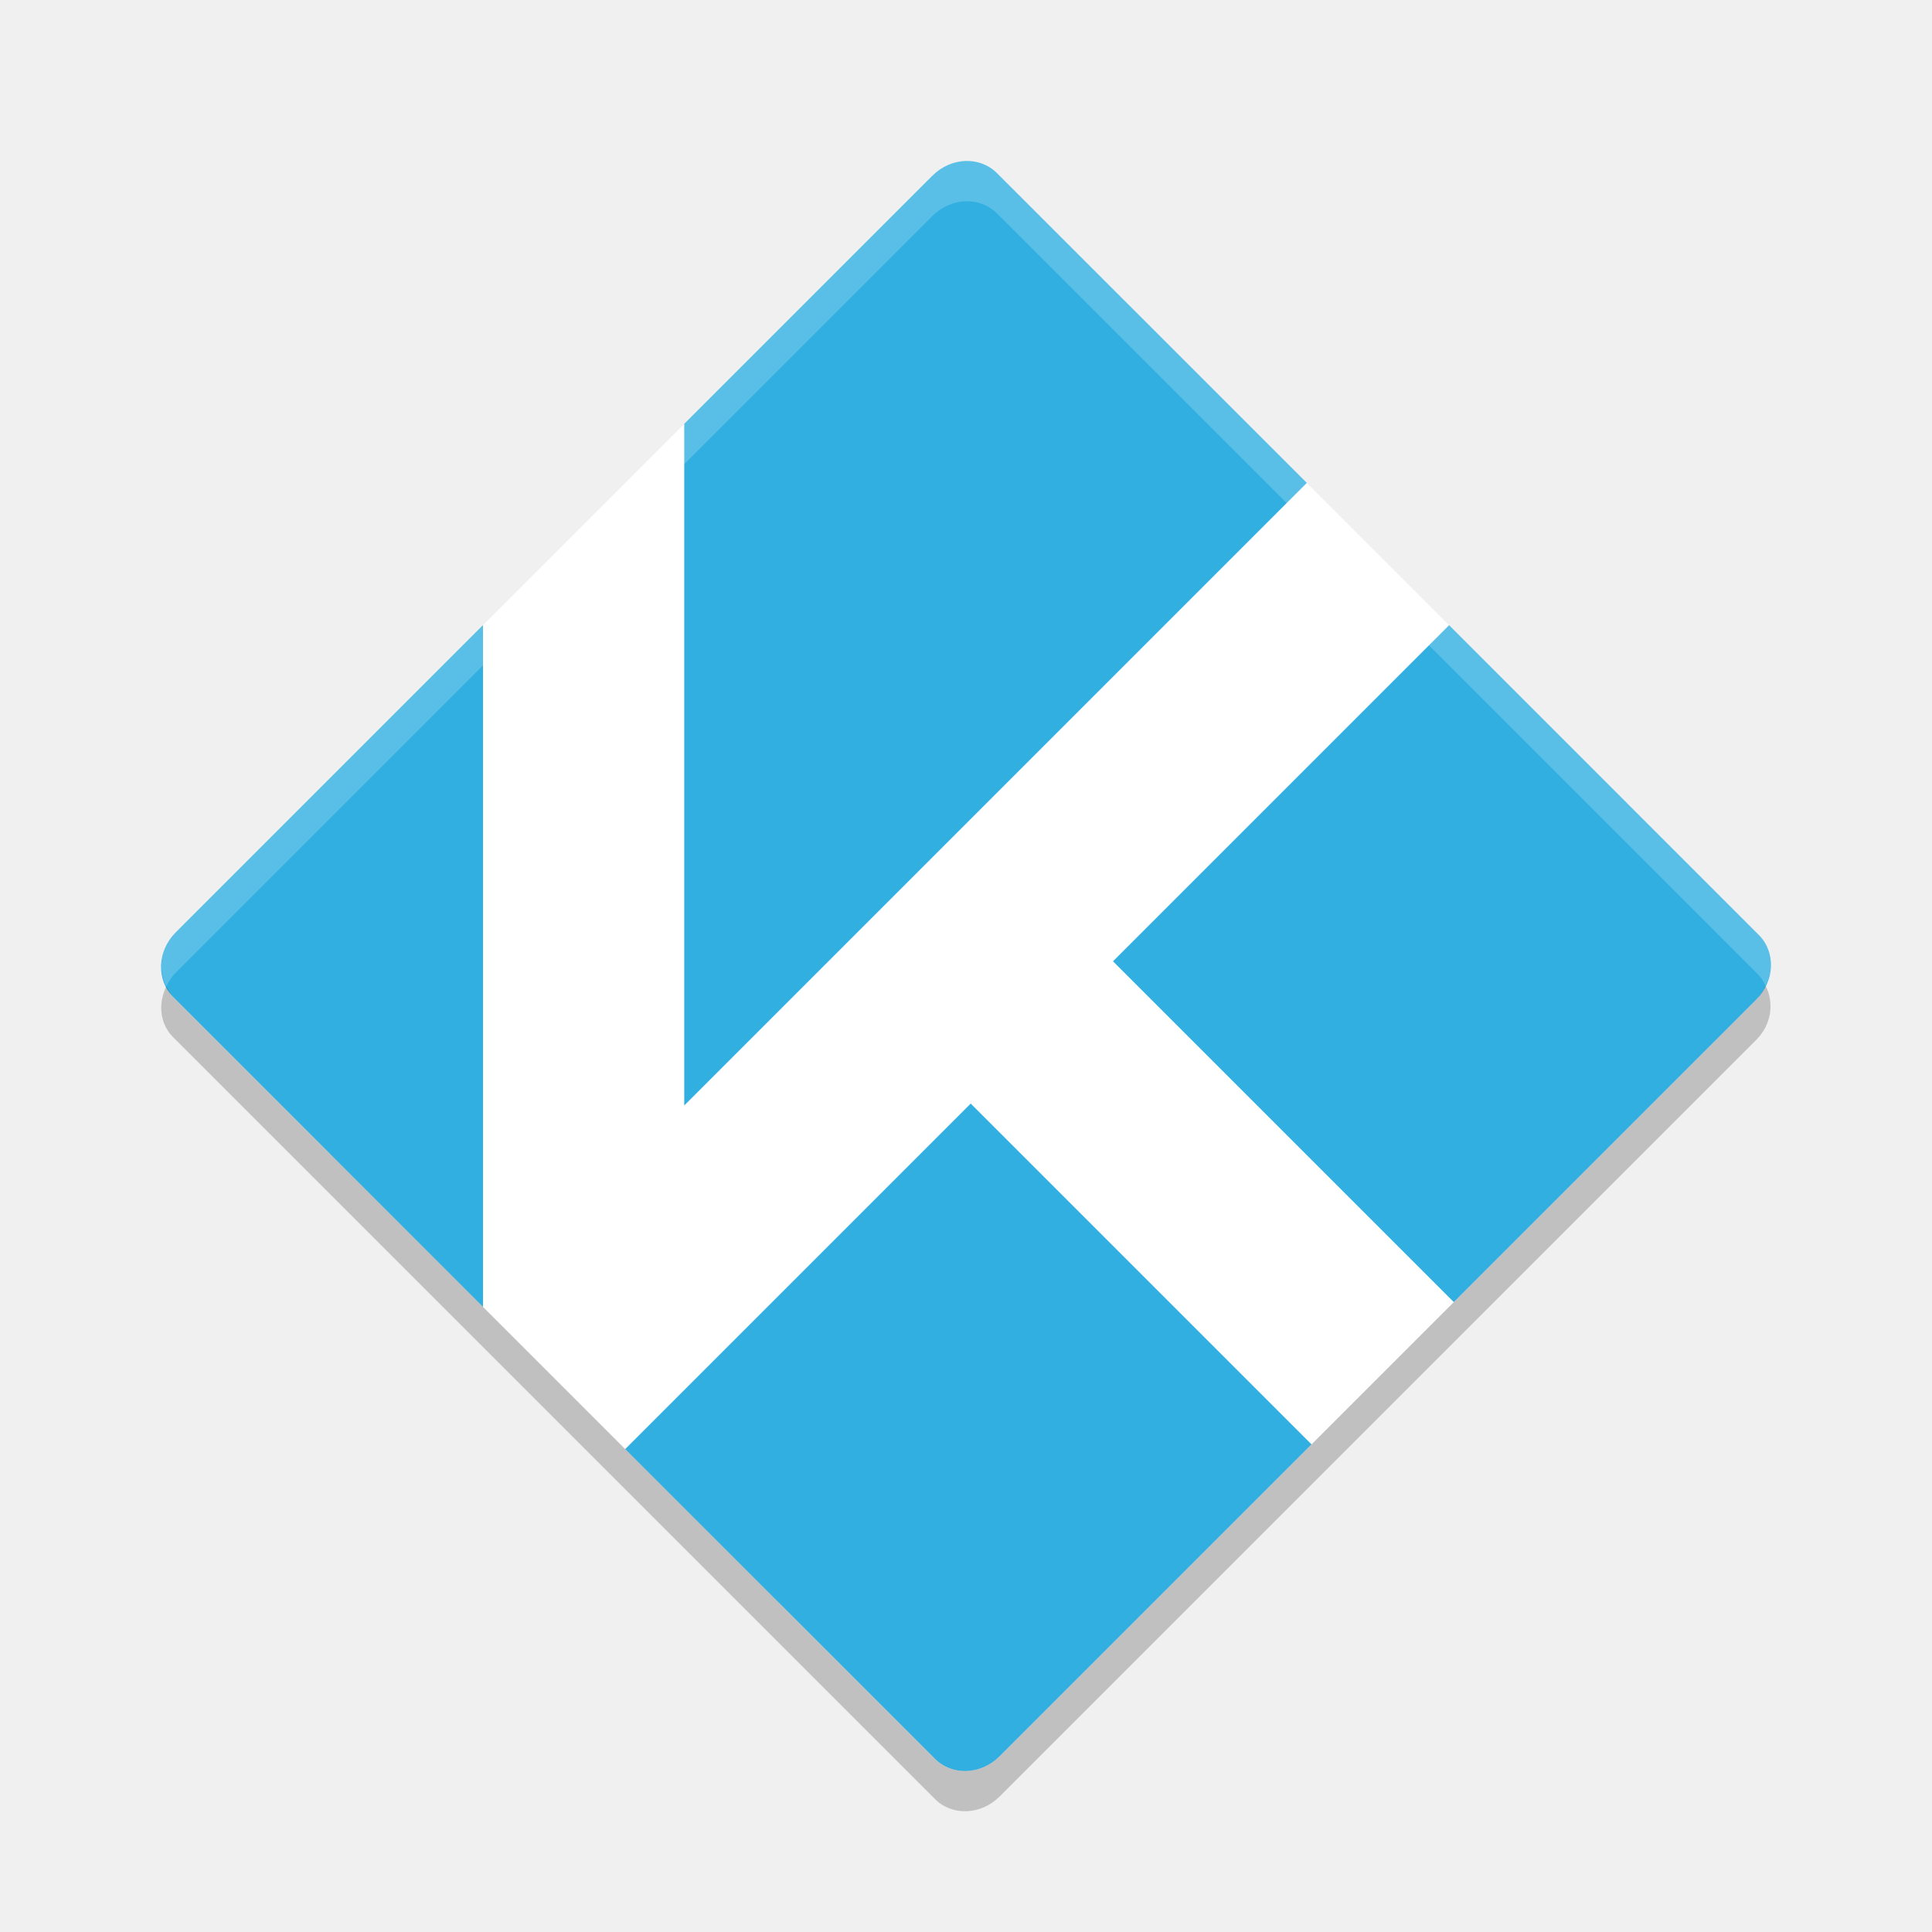
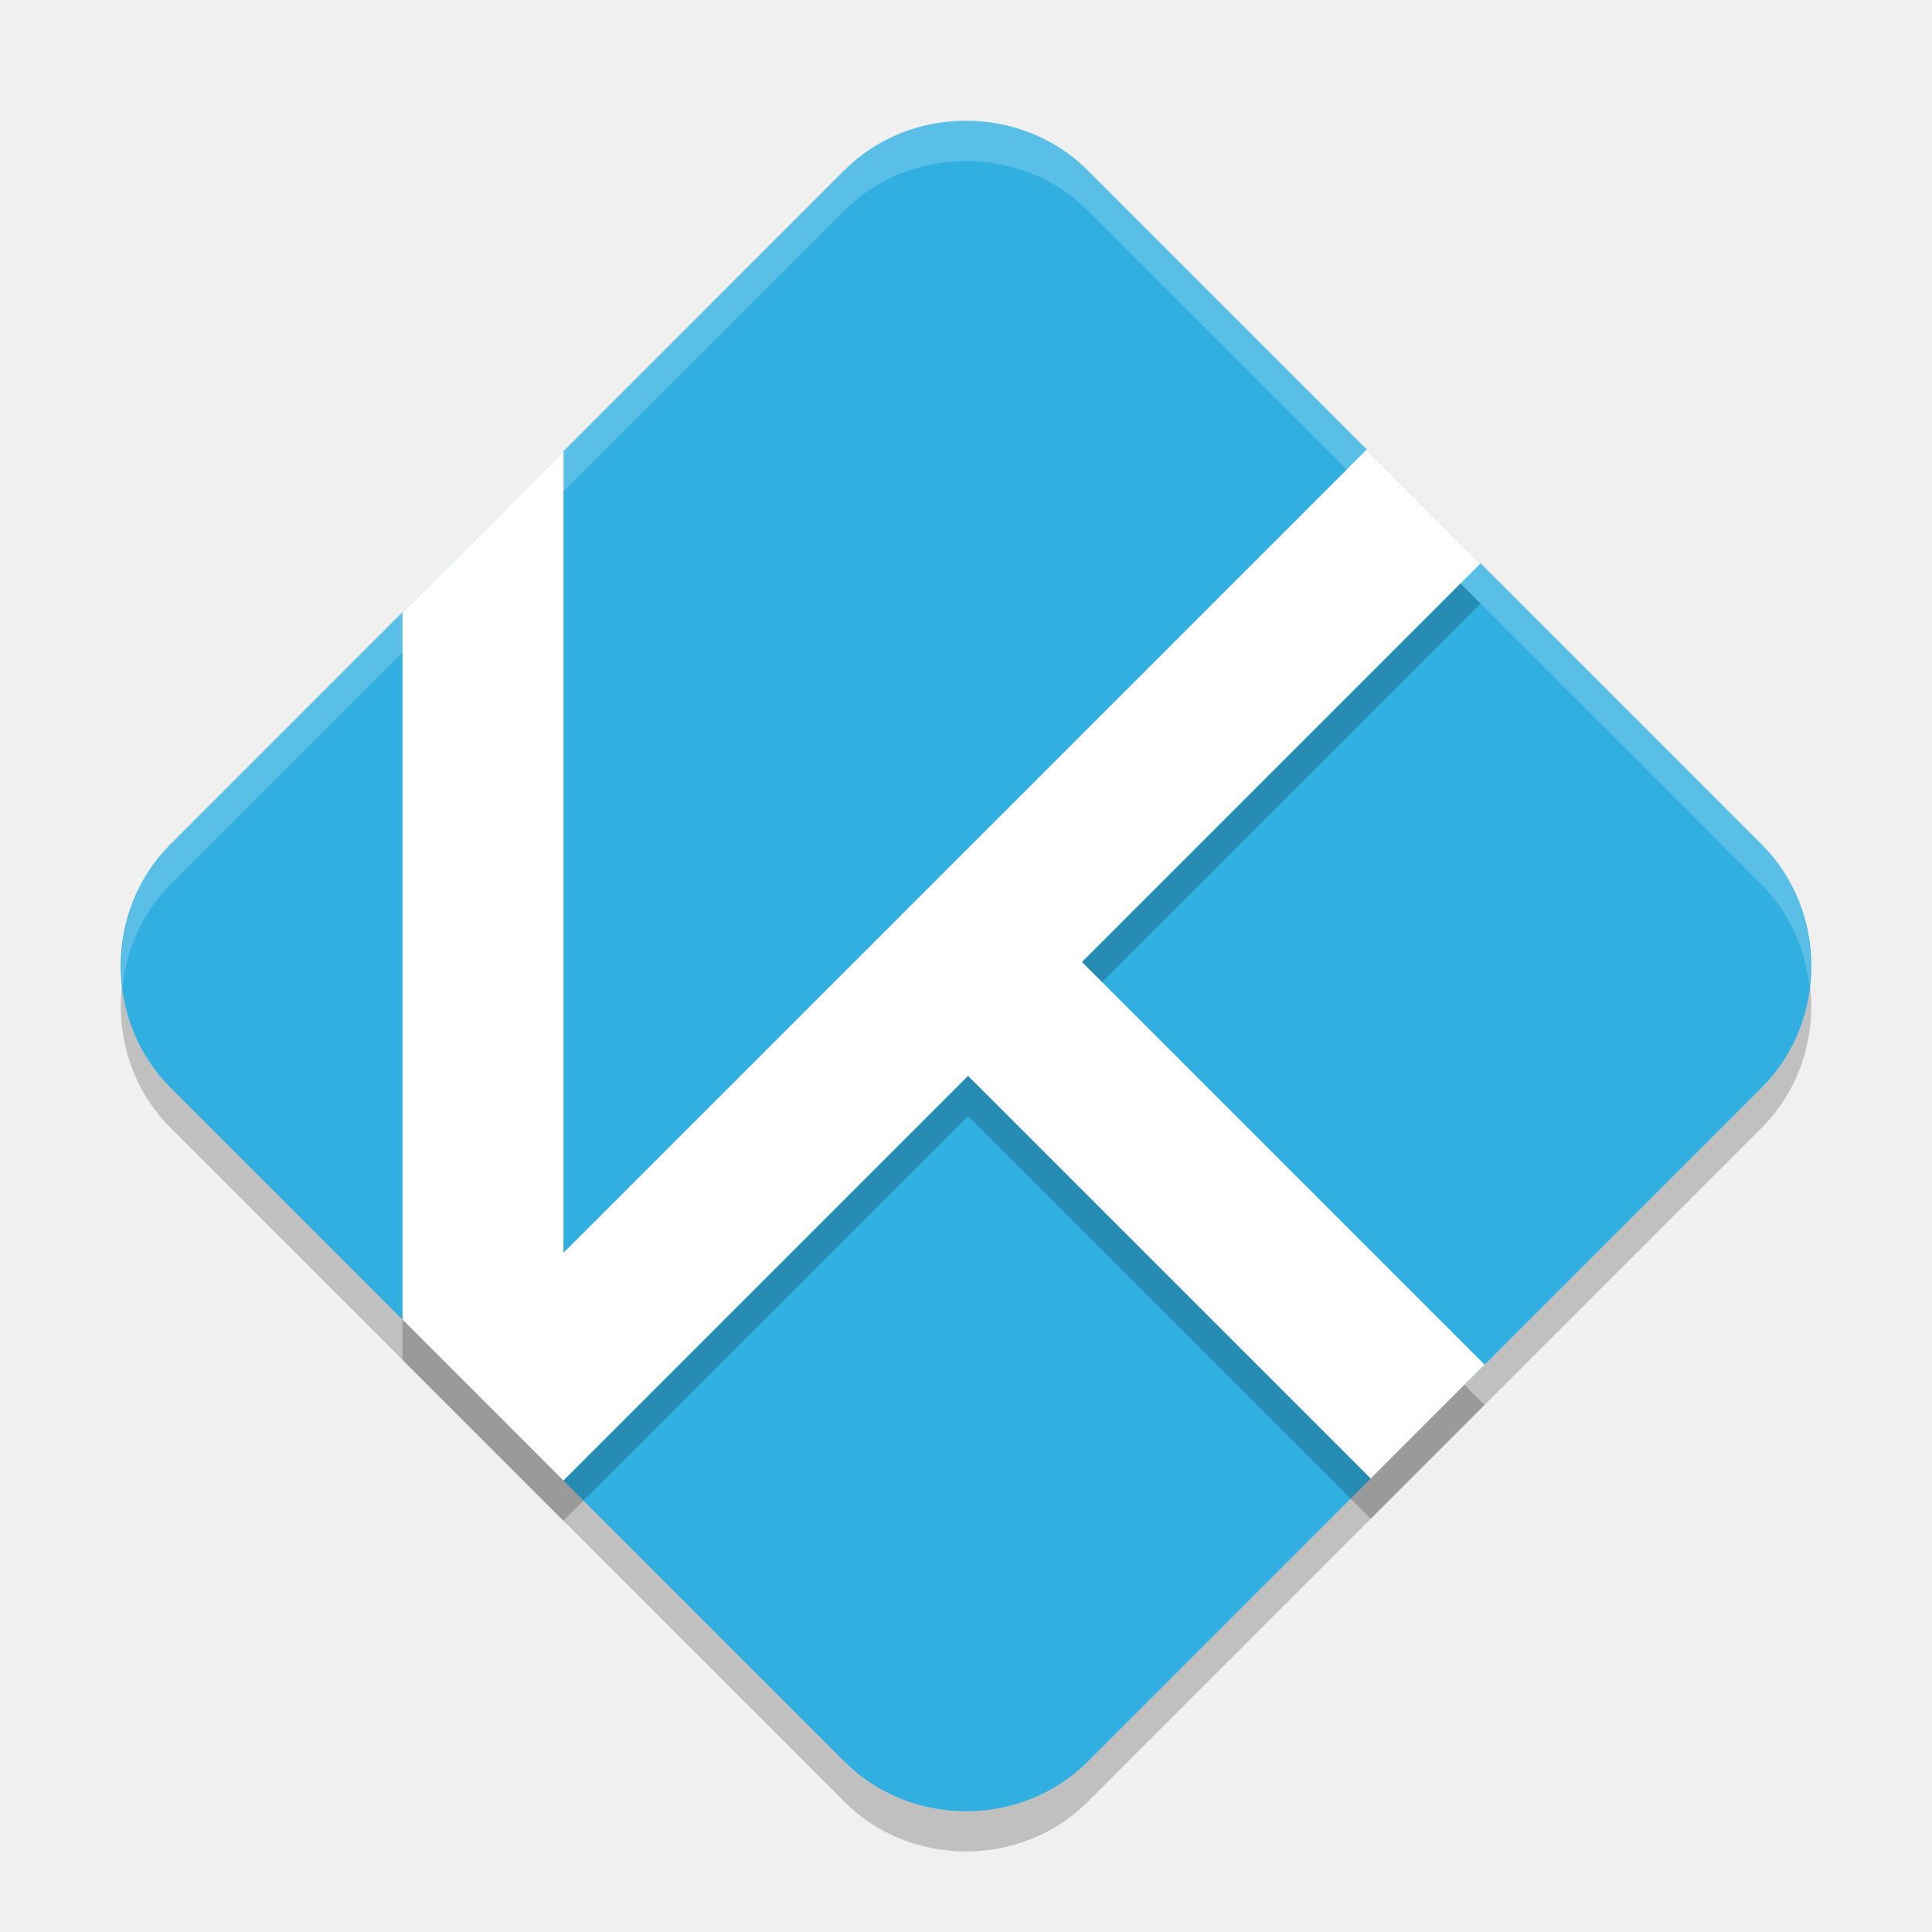
- <svg xmlns="http://www.w3.org/2000/svg" height="48" viewBox="0 0 48 48" width="48" version="1.1">
-   <rect ry="1.183" rx="1.091" transform="rotate(45)" height="28.948" width="28.948" y="-14.47" x="19.47" fill="#fff" />
-   <path d="m23.98 4c-0.29 0.012-0.584 0.135-0.816 0.367l-6.164 6.164v16.934l15.467-15.467-7.696-7.695c-0.213-0.213-0.499-0.314-0.789-0.303a1.819 1.818 0 0 0 -0.002 0zm-11.98 11.531l-7.633 7.633c-0.23 0.23-0.352 0.521-0.365 0.809a1.819 1.818 0 0 0 0 0.015c-0.01 0.288 0.089 0.572 0.301 0.783l7.695 7.696h0.002v-16.936zm24.002 0.002l-8.35 8.35 8.467 8.467 7.514-7.514c0.229-0.23 0.351-0.521 0.365-0.809a1.819 1.818 0 0 0 0 -0.015c0.01-0.288-0.089-0.572-0.301-0.783l-7.695-7.696zm-11.885 11.885l-8.584 8.584 7.696 7.695c0.213 0.214 0.499 0.314 0.789 0.303a1.819 1.818 0 0 0 0.002 0c0.29-0.012 0.584-0.135 0.816-0.367l7.748-7.748-8.467-8.467z" fill="#31afe1" />
-   <path opacity=".2" fill="#fff" d="m23.98 4c-0.29 0.012-0.584 0.135-0.816 0.367l-18.797 18.797c-0.38 0.38-0.45 0.92-0.234 1.342 0.06-0.121 0.132-0.24 0.234-0.342l18.797-18.797c0.464-0.463 1.18-0.492 1.607-0.064l18.926 18.926c0.077 0.077 0.123 0.172 0.17 0.265 0.211-0.428 0.163-0.932-0.17-1.265l-18.926-18.926c-0.213-0.214-0.5-0.315-0.791-0.303z" />
-   <path opacity=".2" d="m43.867 24.494c-0.06 0.121-0.132 0.239-0.234 0.342l-18.797 18.797c-0.464 0.464-1.18 0.492-1.607 0.064l-18.926-18.926c-0.077-0.077-0.123-0.172-0.17-0.265-0.211 0.428-0.163 0.932 0.17 1.265l18.926 18.926c0.428 0.428 1.144 0.399 1.607-0.064l18.797-18.797c0.38-0.38 0.45-0.92 0.234-1.342z" />
+ <svg xmlns="http://www.w3.org/2000/svg" width="48" height="48" version="1">
+   <path style="opacity:0.2" d="m 23.999,4 c -1.1,0 -2.201,0.41 -3.023,1.232 L 4.232,21.978 c -1.645,1.645 -1.642,4.397 0.002,6.041 L 20.979,44.765 c 1.645,1.645 4.399,1.647 6.044,0.002 L 43.767,28.022 c 1.645,-1.645 1.645,-4.399 0,-6.044 L 27.023,5.232 C 26.2,4.41 25.099,4 23.999,4 Z" />
+   <path style="fill:#31afe1" d="M 23.999,3 C 22.899,3 21.799,3.41 20.976,4.232 L 4.232,20.978 c -1.645,1.645 -1.642,4.397 0.002,6.041 L 20.979,43.765 c 1.645,1.645 4.399,1.647 6.044,0.002 L 43.767,27.022 c 1.645,-1.645 1.645,-4.399 0,-6.044 L 27.023,4.232 C 26.2,3.41 25.099,3 23.999,3 Z" />
+   <path style="fill:#ffffff;opacity:0.2" d="M 24 3 C 22.9 3 21.799 3.41 20.977 4.232 L 4.232 20.979 C 3.286 21.925 2.904 23.235 3.047 24.492 C 3.154 23.568 3.537 22.674 4.232 21.979 L 20.977 5.232 C 21.799 4.41 22.9 4 24 4 C 25.1 4 26.201 4.41 27.023 5.232 L 43.766 21.979 C 44.463 22.675 44.847 23.573 44.953 24.5 C 45.098 23.24 44.713 21.926 43.766 20.979 L 27.023 4.232 C 26.201 3.41 25.1 3 24 3 z" />
+   <path style="opacity:0.2" d="M 33.957,12.168 14,32.125 14,12.209 10,16.211 10,33.785 14,37.787 14,37.781 24.051,27.73 34.055,37.734 36.885,34.904 26.881,24.9 36.785,14.996 33.957,12.168 Z" />
+   <path style="fill:#ffffff" d="M 33.957 11.168 L 14 31.125 L 14 11.209 L 10 15.211 L 10 32.785 L 14 36.787 L 14 36.781 L 24.051 26.73 L 34.055 36.734 L 36.885 33.904 L 26.881 23.9 L 36.785 13.996 L 33.957 11.168 z" />
</svg>
